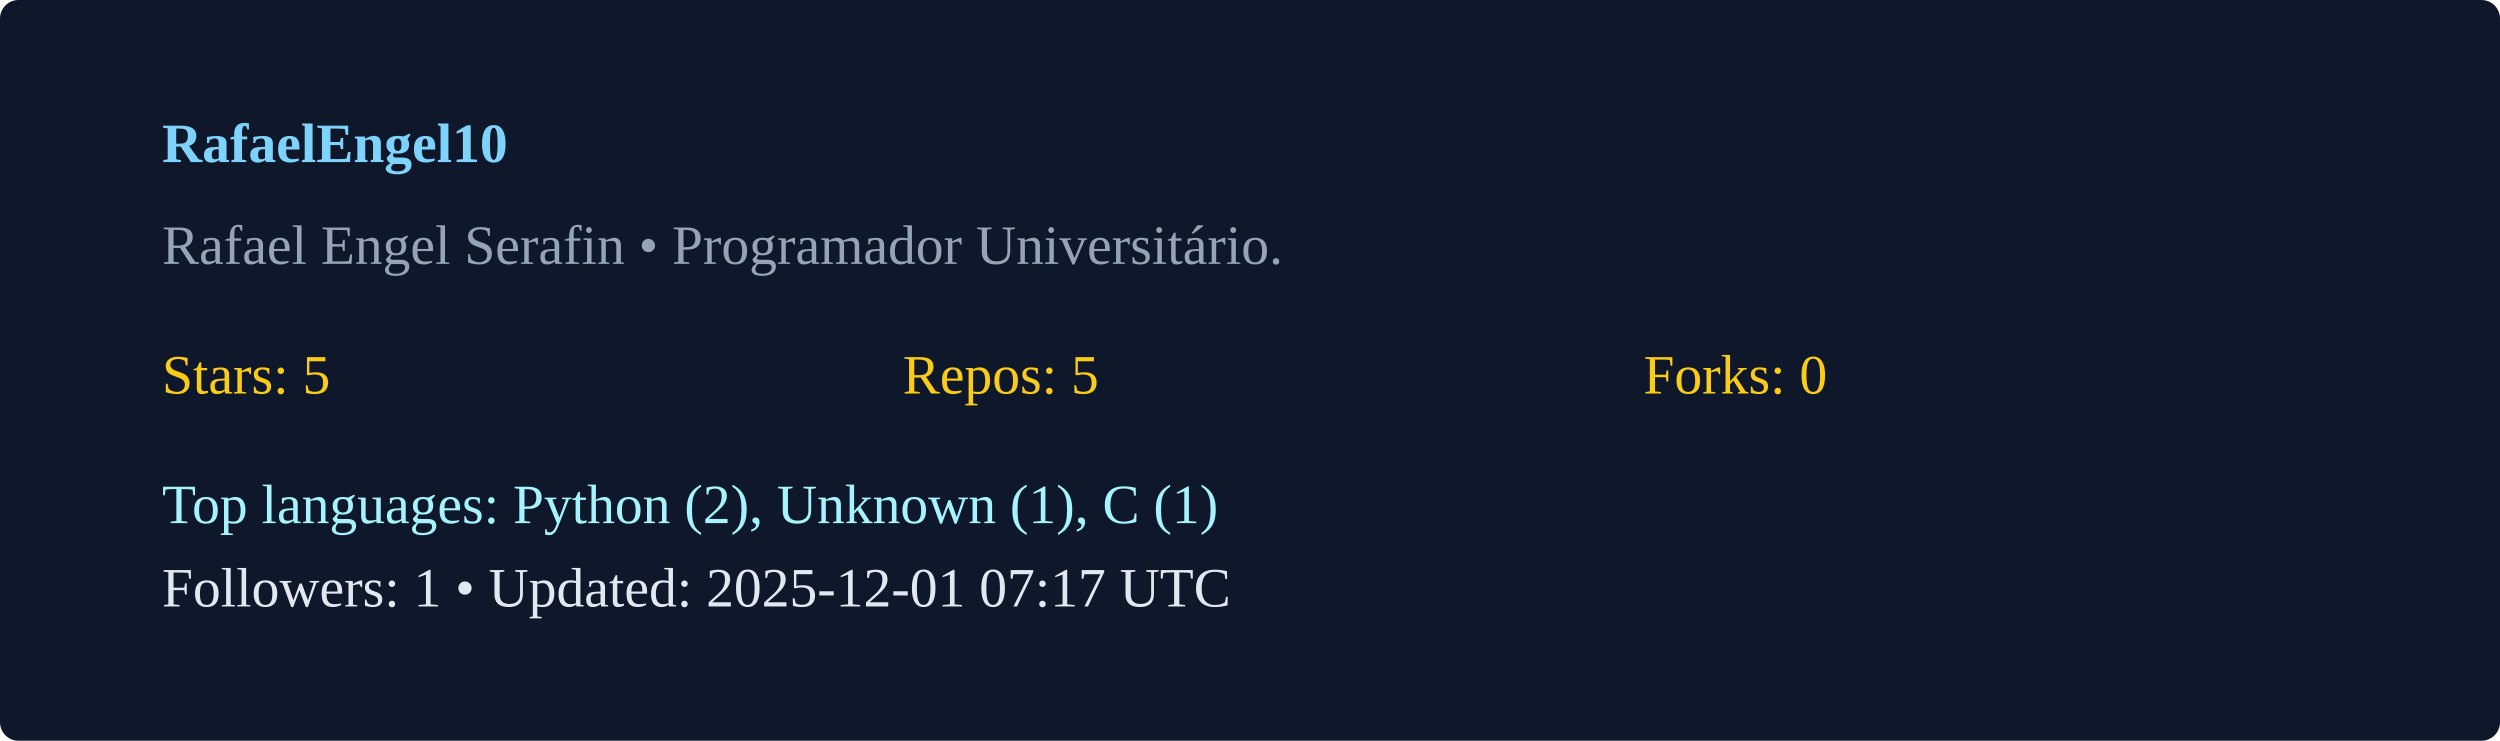
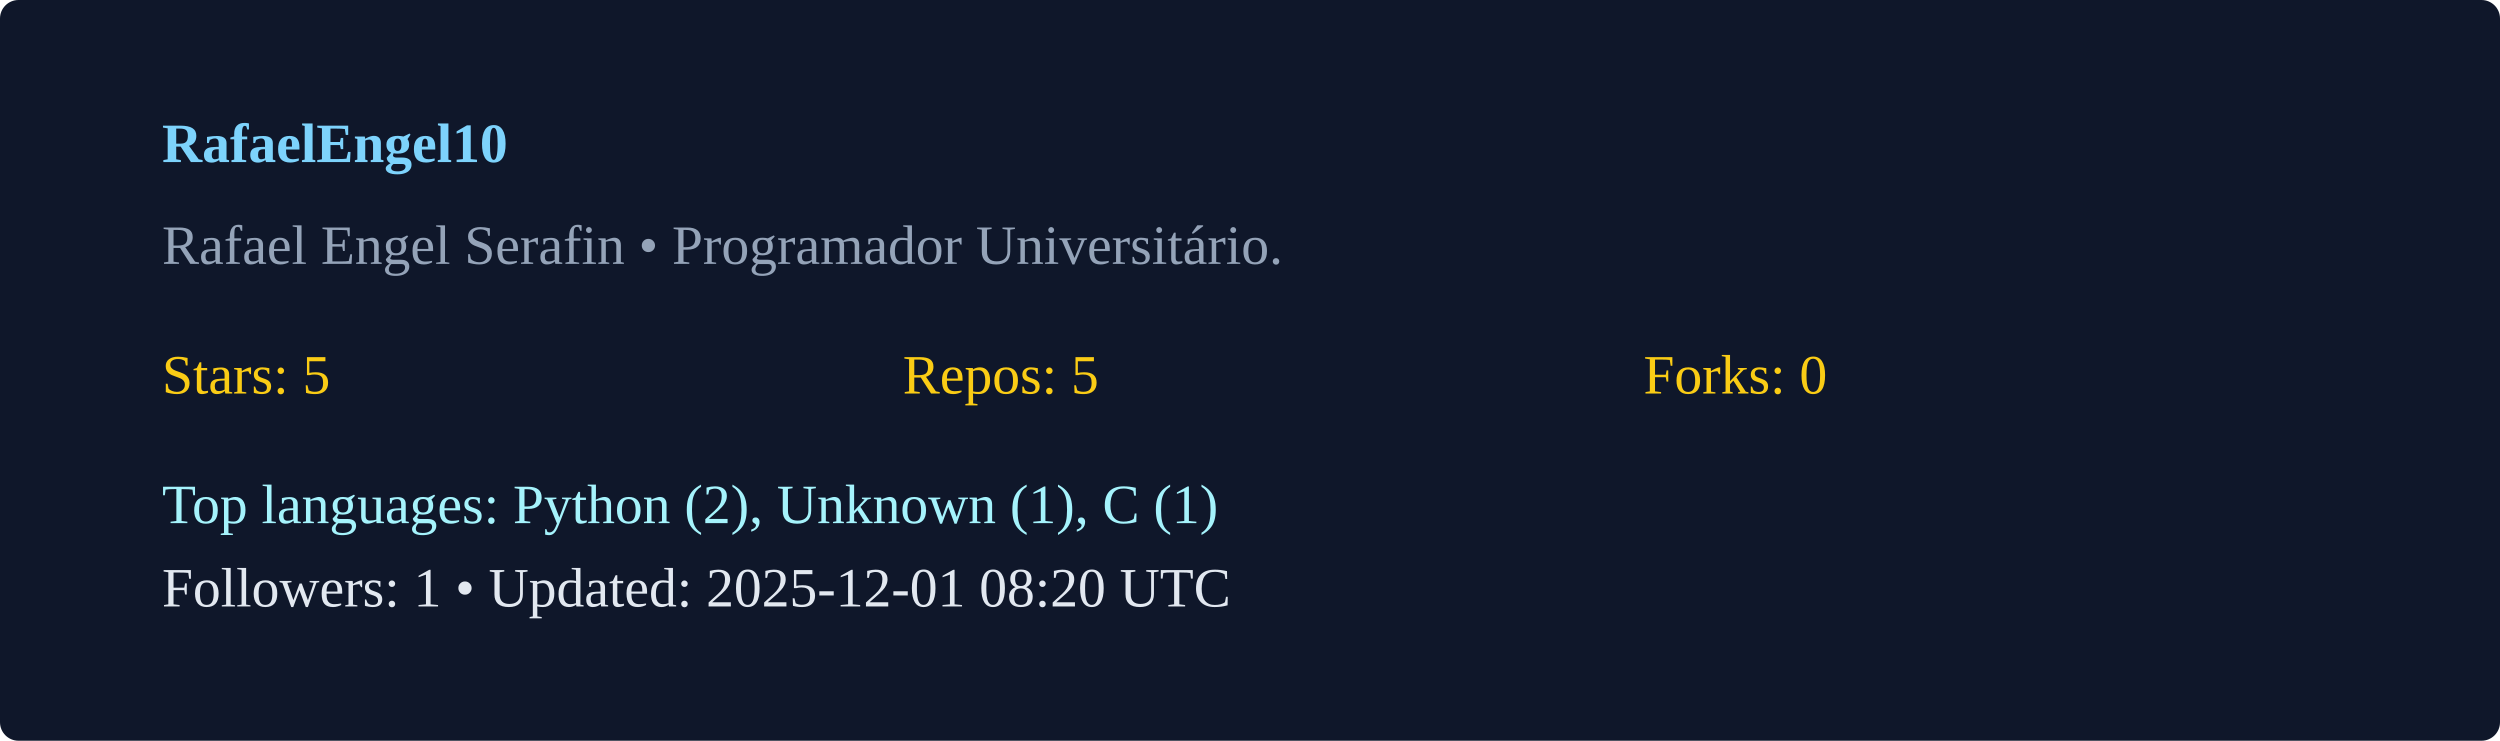
<svg xmlns="http://www.w3.org/2000/svg" width="540" height="160" viewBox="0 0 540 160">
  <rect width="100%" height="100%" rx="4" fill="#0f172a" />
  <g transform="translate(35,35)">
    <text x="0" y="0" fill="#7dd3fc" font-weight="600">RafaelEngel10</text>
    <text x="0" y="22" fill="#94a3b8">Rafael Engel Serafin  • Programador Universitário. </text>
    <g transform="translate(0,50)">
      <text x="0" y="0" fill="#facc15">Stars: 5</text>
      <text x="160" y="0" fill="#facc15">Repos: 5</text>
      <text x="320" y="0" fill="#facc15">Forks: 0</text>
      <text x="0" y="28" fill="#a5f3fc">Top languages: Python (2), Unknown (1), C (1)</text>
-       <text x="0" y="46" fill="#e2e8f0">Followers: 1 • Updated: 2025-12-01 07:17 UTC</text>
+       <text x="0" y="46" fill="#e2e8f0">Followers: 1 • Updated: 2025-12-01 08:20 UTC</text>
    </g>
  </g>
</svg>
